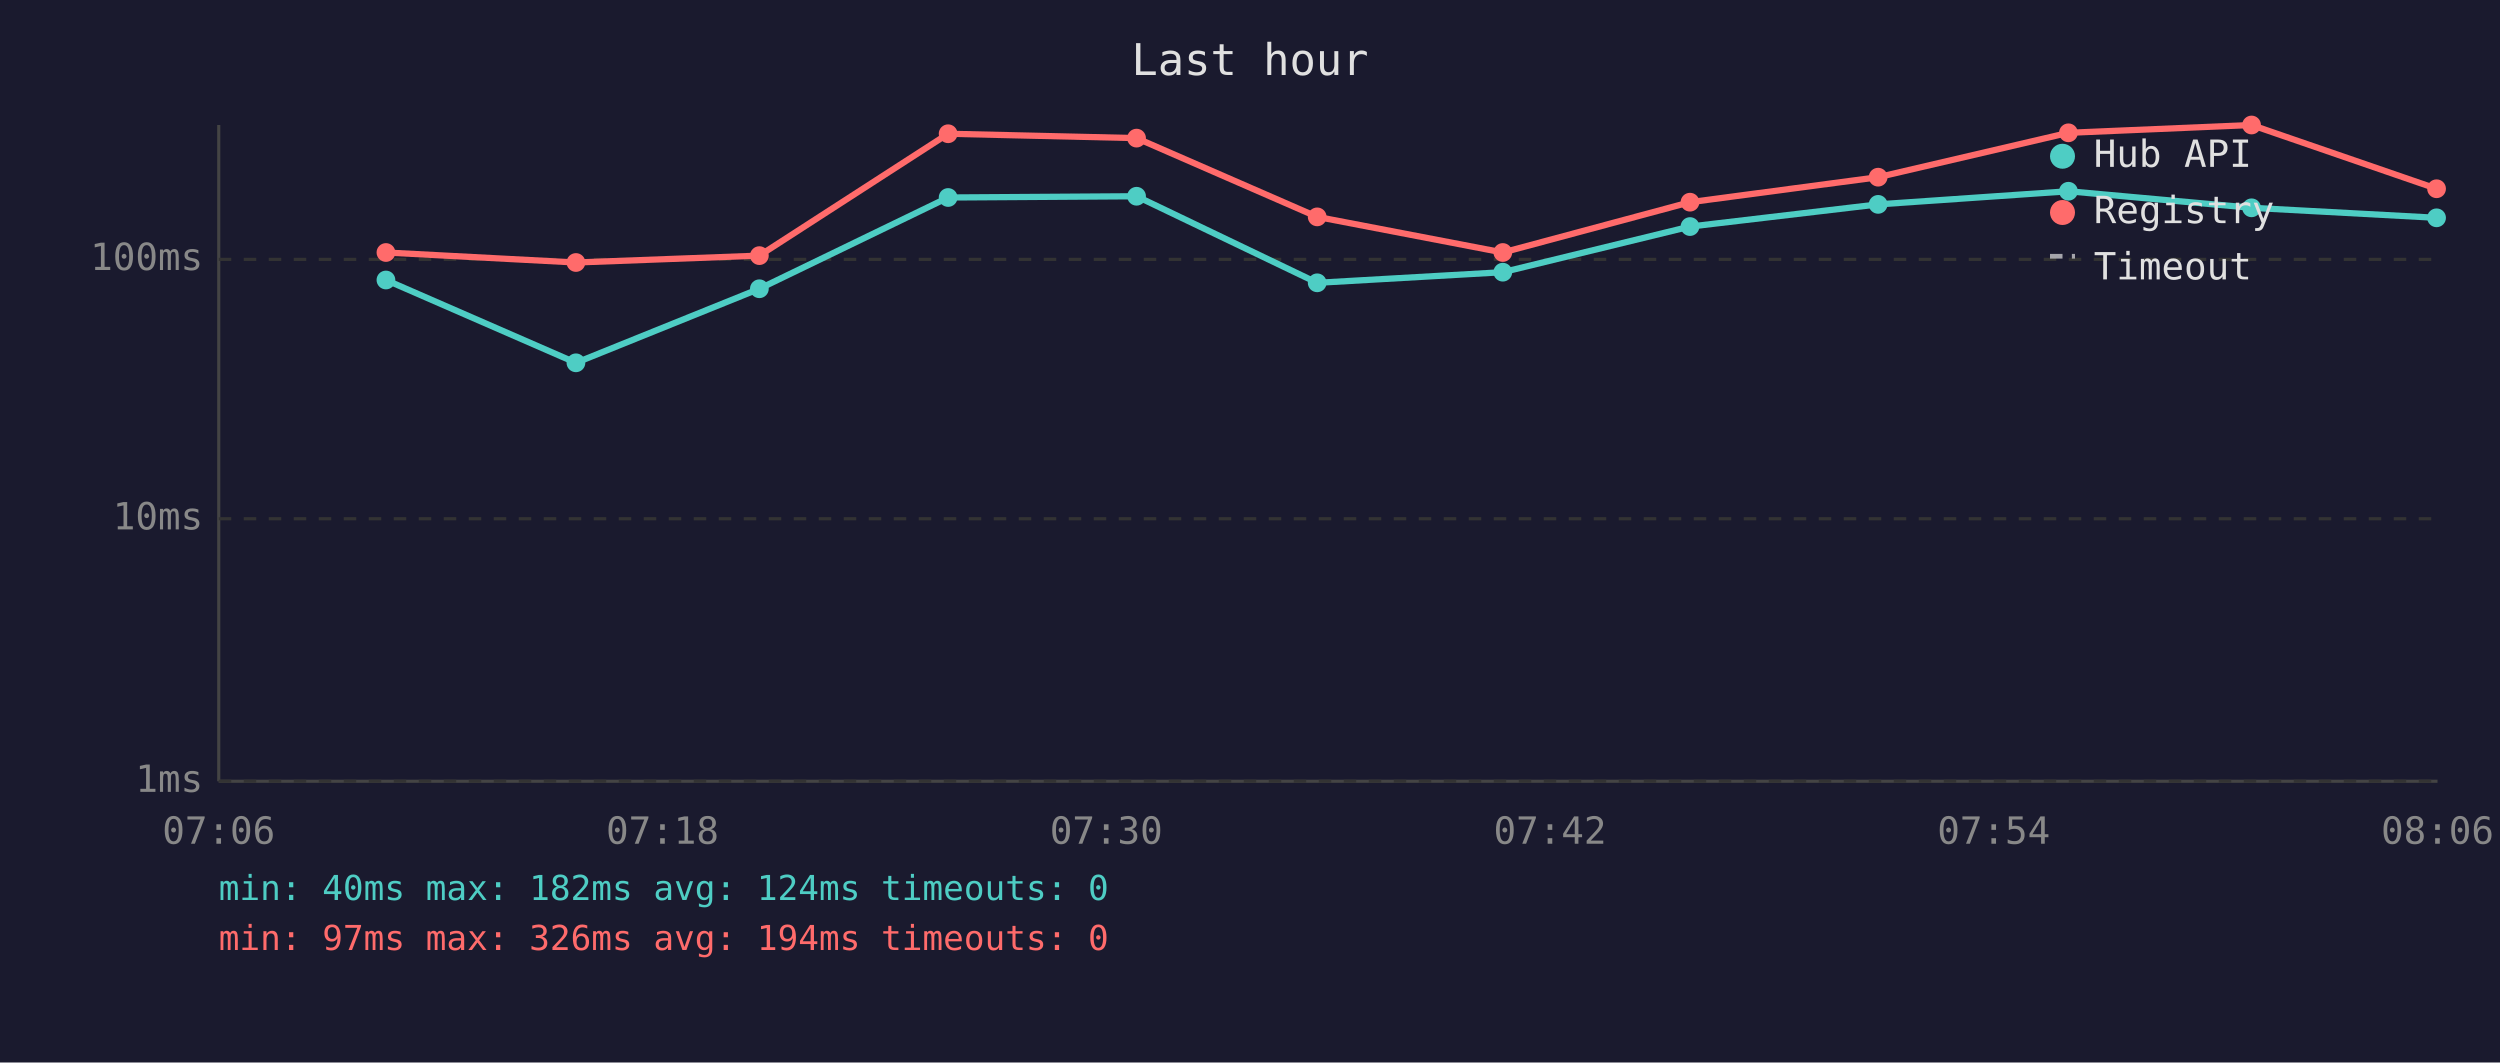
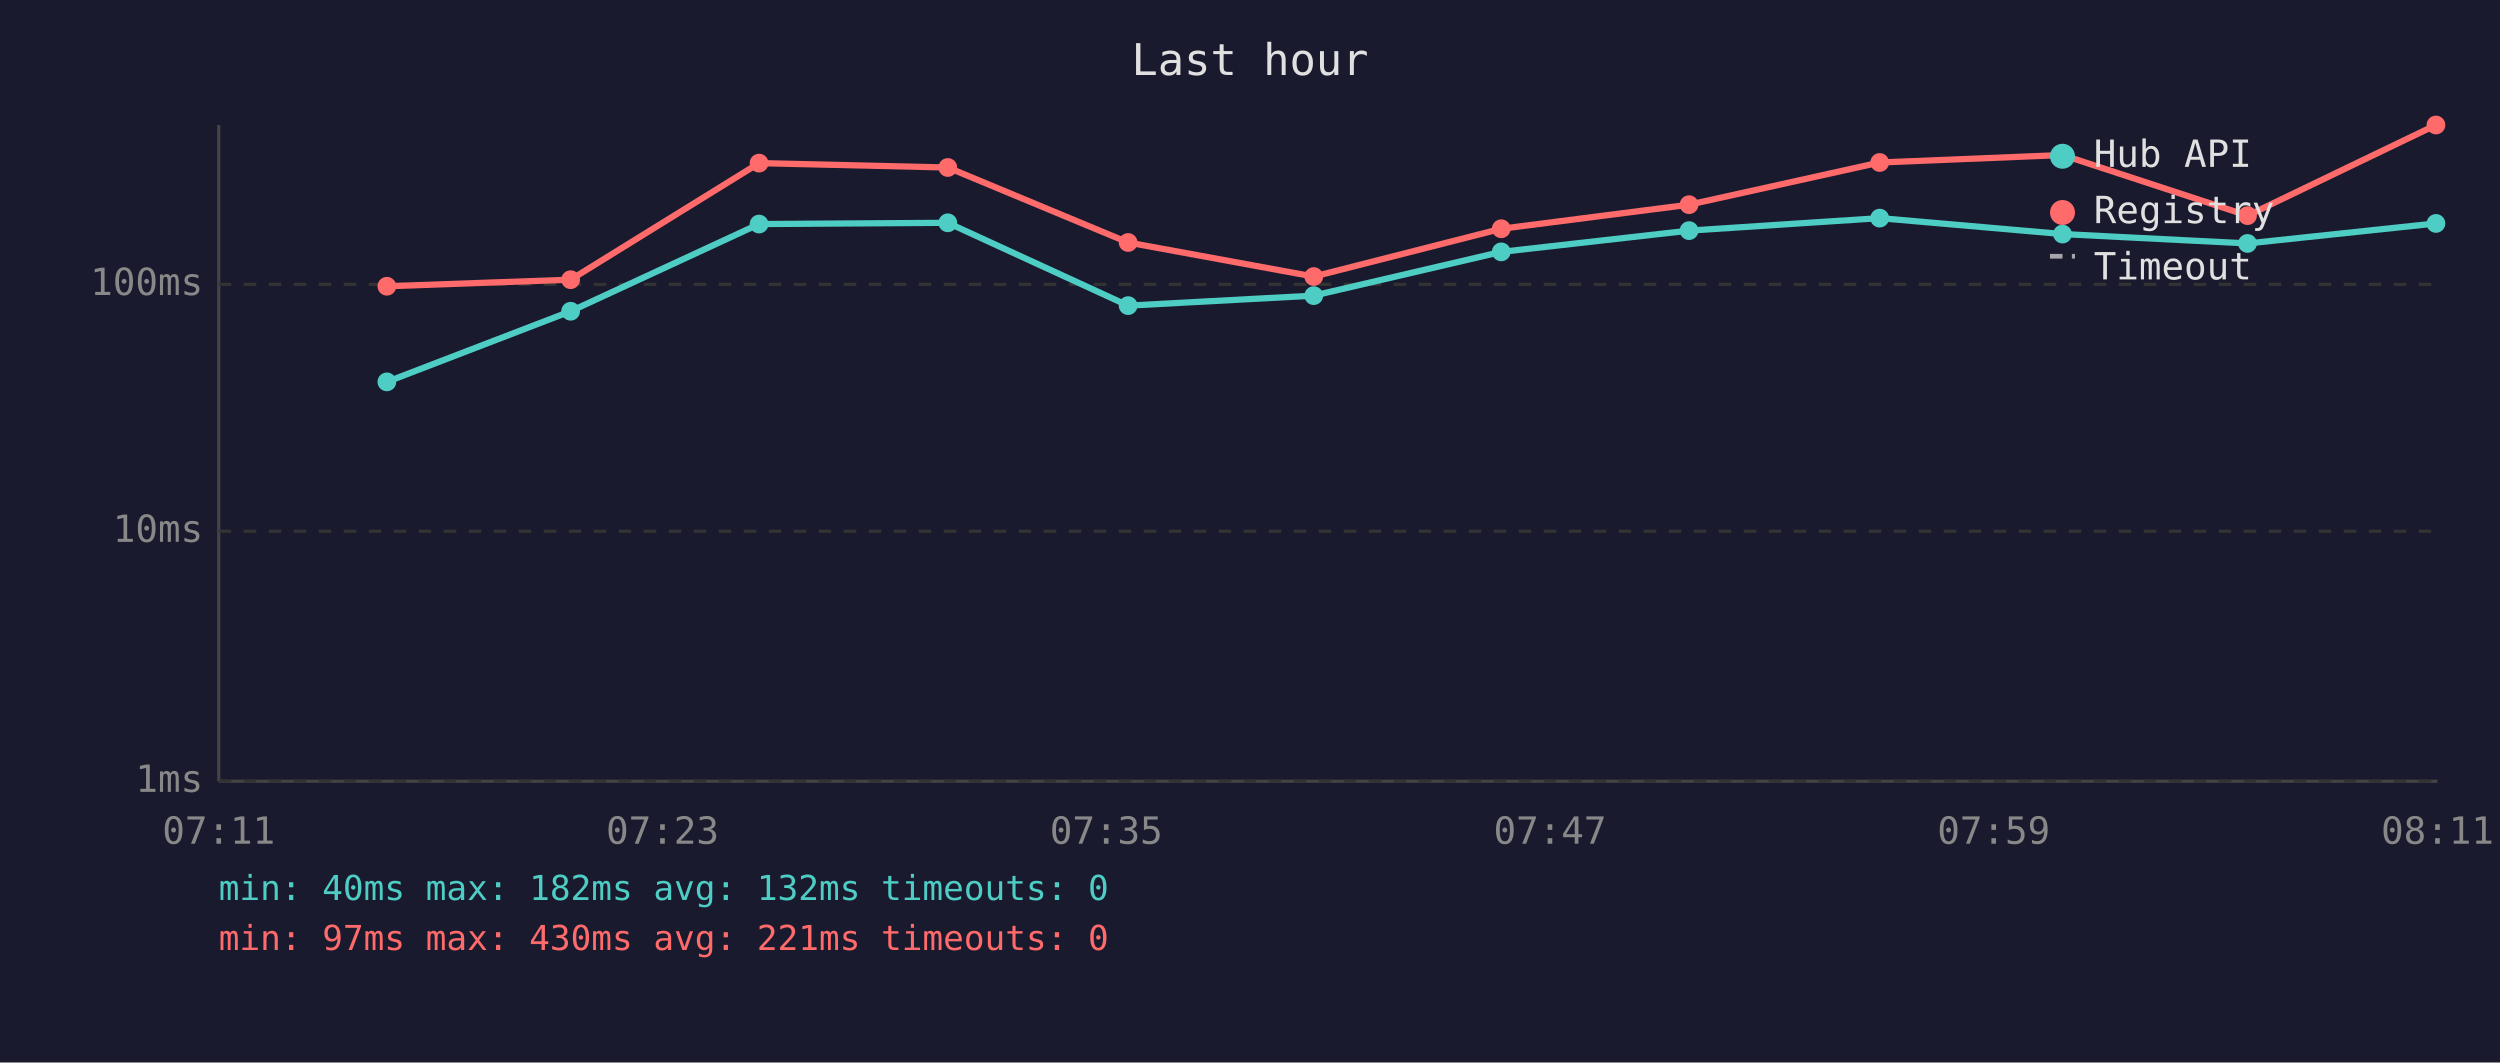
<svg xmlns="http://www.w3.org/2000/svg" viewBox="0 0 800 340" font-family="monospace" font-size="12">
  <rect width="800" height="340" fill="#1a1a2e" />
  <text x="400" y="24" fill="#e0e0e0" font-size="14" text-anchor="middle">Last hour</text>
  <line x1="70" y1="40" x2="70" y2="250" stroke="#444" stroke-width="1" />
  <line x1="70" y1="250" x2="780" y2="250" stroke="#444" stroke-width="1" />
  <line x1="70" y1="250" x2="780" y2="250" stroke="#333" stroke-width="1" stroke-dasharray="4" />
  <text x="65" y="250" fill="#888" text-anchor="end" dominant-baseline="middle">1ms</text>
-   <line x1="70" y1="166" x2="780" y2="166" stroke="#333" stroke-width="1" stroke-dasharray="4" />
-   <text x="65" y="166" fill="#888" text-anchor="end" dominant-baseline="middle">10ms</text>
-   <line x1="70" y1="83" x2="780" y2="83" stroke="#333" stroke-width="1" stroke-dasharray="4" />
-   <text x="65" y="83" fill="#888" text-anchor="end" dominant-baseline="middle">100ms</text>
-   <text x="70" y="270" fill="#888" text-anchor="middle">07:06</text>
-   <text x="212" y="270" fill="#888" text-anchor="middle">07:18</text>
-   <text x="354" y="270" fill="#888" text-anchor="middle">07:30</text>
-   <text x="496" y="270" fill="#888" text-anchor="middle">07:42</text>
-   <text x="638" y="270" fill="#888" text-anchor="middle">07:54</text>
-   <text x="780" y="270" fill="#888" text-anchor="middle">08:06</text>
-   <polyline points="123.5,89.6 184.3,116.1 243.0,92.4 303.4,63.2 363.7,62.8 421.5,90.5 480.9,87.1 540.8,72.5 601.0,65.4 661.9,61.2 720.5,66.5 779.7,69.7" fill="none" stroke="#4ecdc4" stroke-width="2" opacity="1" />
-   <circle cx="123.5" cy="89.6" r="3" fill="#4ecdc4" />
-   <circle cx="184.3" cy="116.1" r="3" fill="#4ecdc4" />
-   <circle cx="243.0" cy="92.4" r="3" fill="#4ecdc4" />
-   <circle cx="303.4" cy="63.2" r="3" fill="#4ecdc4" />
-   <circle cx="363.7" cy="62.8" r="3" fill="#4ecdc4" />
-   <circle cx="421.5" cy="90.5" r="3" fill="#4ecdc4" />
-   <circle cx="480.9" cy="87.1" r="3" fill="#4ecdc4" />
-   <circle cx="540.8" cy="72.5" r="3" fill="#4ecdc4" />
-   <circle cx="601.0" cy="65.4" r="3" fill="#4ecdc4" />
-   <circle cx="661.9" cy="61.2" r="3" fill="#4ecdc4" />
-   <circle cx="720.5" cy="66.5" r="3" fill="#4ecdc4" />
-   <circle cx="779.7" cy="69.7" r="3" fill="#4ecdc4" />
-   <polyline points="123.5,80.8 184.3,84.0 243.0,81.8 303.4,42.8 363.7,44.2 421.5,69.4 480.9,80.8 540.8,64.7 601.0,56.7 661.9,42.5 720.5,40.0 779.7,60.4" fill="none" stroke="#ff6b6b" stroke-width="2" opacity="1" />
-   <circle cx="123.5" cy="80.8" r="3" fill="#ff6b6b" />
-   <circle cx="184.3" cy="84.0" r="3" fill="#ff6b6b" />
-   <circle cx="243.0" cy="81.8" r="3" fill="#ff6b6b" />
-   <circle cx="303.4" cy="42.8" r="3" fill="#ff6b6b" />
-   <circle cx="363.7" cy="44.2" r="3" fill="#ff6b6b" />
-   <circle cx="421.5" cy="69.4" r="3" fill="#ff6b6b" />
-   <circle cx="480.9" cy="80.8" r="3" fill="#ff6b6b" />
-   <circle cx="540.8" cy="64.7" r="3" fill="#ff6b6b" />
-   <circle cx="601.0" cy="56.7" r="3" fill="#ff6b6b" />
-   <circle cx="661.9" cy="42.5" r="3" fill="#ff6b6b" />
-   <circle cx="720.5" cy="40.0" r="3" fill="#ff6b6b" />
-   <circle cx="779.7" cy="60.4" r="3" fill="#ff6b6b" />
+   <line x1="70" y1="170" x2="780" y2="170" stroke="#333" stroke-width="1" stroke-dasharray="4" />
+   <text x="65" y="170" fill="#888" text-anchor="end" dominant-baseline="middle">10ms</text>
+   <line x1="70" y1="91" x2="780" y2="91" stroke="#333" stroke-width="1" stroke-dasharray="4" />
+   <text x="65" y="91" fill="#888" text-anchor="end" dominant-baseline="middle">100ms</text>
+   <text x="70" y="270" fill="#888" text-anchor="middle">07:11</text>
+   <text x="212" y="270" fill="#888" text-anchor="middle">07:23</text>
+   <text x="354" y="270" fill="#888" text-anchor="middle">07:35</text>
+   <text x="496" y="270" fill="#888" text-anchor="middle">07:47</text>
+   <text x="638" y="270" fill="#888" text-anchor="middle">07:59</text>
+   <text x="780" y="270" fill="#888" text-anchor="middle">08:11</text>
+   <polyline points="123.8,122.2 182.6,99.6 242.9,71.7 303.3,71.3 361.0,97.8 420.4,94.6 480.4,80.6 540.5,73.8 601.5,69.8 660.0,74.9 719.2,77.9 779.5,71.5" fill="none" stroke="#4ecdc4" stroke-width="2" opacity="1" />
+   <circle cx="123.8" cy="122.2" r="3" fill="#4ecdc4" />
+   <circle cx="182.6" cy="99.6" r="3" fill="#4ecdc4" />
+   <circle cx="242.9" cy="71.7" r="3" fill="#4ecdc4" />
+   <circle cx="303.3" cy="71.3" r="3" fill="#4ecdc4" />
+   <circle cx="361.0" cy="97.8" r="3" fill="#4ecdc4" />
+   <circle cx="420.4" cy="94.6" r="3" fill="#4ecdc4" />
+   <circle cx="480.4" cy="80.6" r="3" fill="#4ecdc4" />
+   <circle cx="540.5" cy="73.8" r="3" fill="#4ecdc4" />
+   <circle cx="601.5" cy="69.8" r="3" fill="#4ecdc4" />
+   <circle cx="660.0" cy="74.9" r="3" fill="#4ecdc4" />
+   <circle cx="719.2" cy="77.9" r="3" fill="#4ecdc4" />
+   <circle cx="779.5" cy="71.5" r="3" fill="#4ecdc4" />
+   <polyline points="123.8,91.6 182.6,89.5 242.9,52.2 303.3,53.6 361.0,77.6 420.4,88.5 480.4,73.2 540.5,65.5 601.5,52.0 660.0,49.6 719.2,69.0 779.5,40.0" fill="none" stroke="#ff6b6b" stroke-width="2" opacity="1" />
+   <circle cx="123.8" cy="91.6" r="3" fill="#ff6b6b" />
+   <circle cx="182.6" cy="89.5" r="3" fill="#ff6b6b" />
+   <circle cx="242.9" cy="52.2" r="3" fill="#ff6b6b" />
+   <circle cx="303.3" cy="53.6" r="3" fill="#ff6b6b" />
+   <circle cx="361.0" cy="77.6" r="3" fill="#ff6b6b" />
+   <circle cx="420.4" cy="88.5" r="3" fill="#ff6b6b" />
+   <circle cx="480.4" cy="73.2" r="3" fill="#ff6b6b" />
+   <circle cx="540.5" cy="65.5" r="3" fill="#ff6b6b" />
+   <circle cx="601.5" cy="52.0" r="3" fill="#ff6b6b" />
+   <circle cx="660.0" cy="49.6" r="3" fill="#ff6b6b" />
+   <circle cx="719.2" cy="69.0" r="3" fill="#ff6b6b" />
+   <circle cx="779.5" cy="40.0" r="3" fill="#ff6b6b" />
  <circle cx="660" cy="50" r="4" fill="#4ecdc4" />
  <text x="670" y="50" fill="#e0e0e0" dominant-baseline="middle">Hub API</text>
  <circle cx="660" cy="68" r="4" fill="#ff6b6b" />
  <text x="670" y="68" fill="#e0e0e0" dominant-baseline="middle">Registry</text>
  <line x1="656" y1="82" x2="664" y2="82" stroke="#e0e0e0" stroke-width="1.5" stroke-dasharray="4,3" opacity="0.7" />
  <text x="670" y="86" fill="#e0e0e0" dominant-baseline="middle">Timeout</text>
-   <text x="70" y="288" fill="#4ecdc4" font-size="11">min: 40ms  max: 182ms  avg: 124ms  timeouts: 0</text>
-   <text x="70" y="304" fill="#ff6b6b" font-size="11">min: 97ms  max: 326ms  avg: 194ms  timeouts: 0</text>
+   <text x="70" y="288" fill="#4ecdc4" font-size="11">min: 40ms  max: 182ms  avg: 132ms  timeouts: 0</text>
+   <text x="70" y="304" fill="#ff6b6b" font-size="11">min: 97ms  max: 430ms  avg: 221ms  timeouts: 0</text>
</svg>
